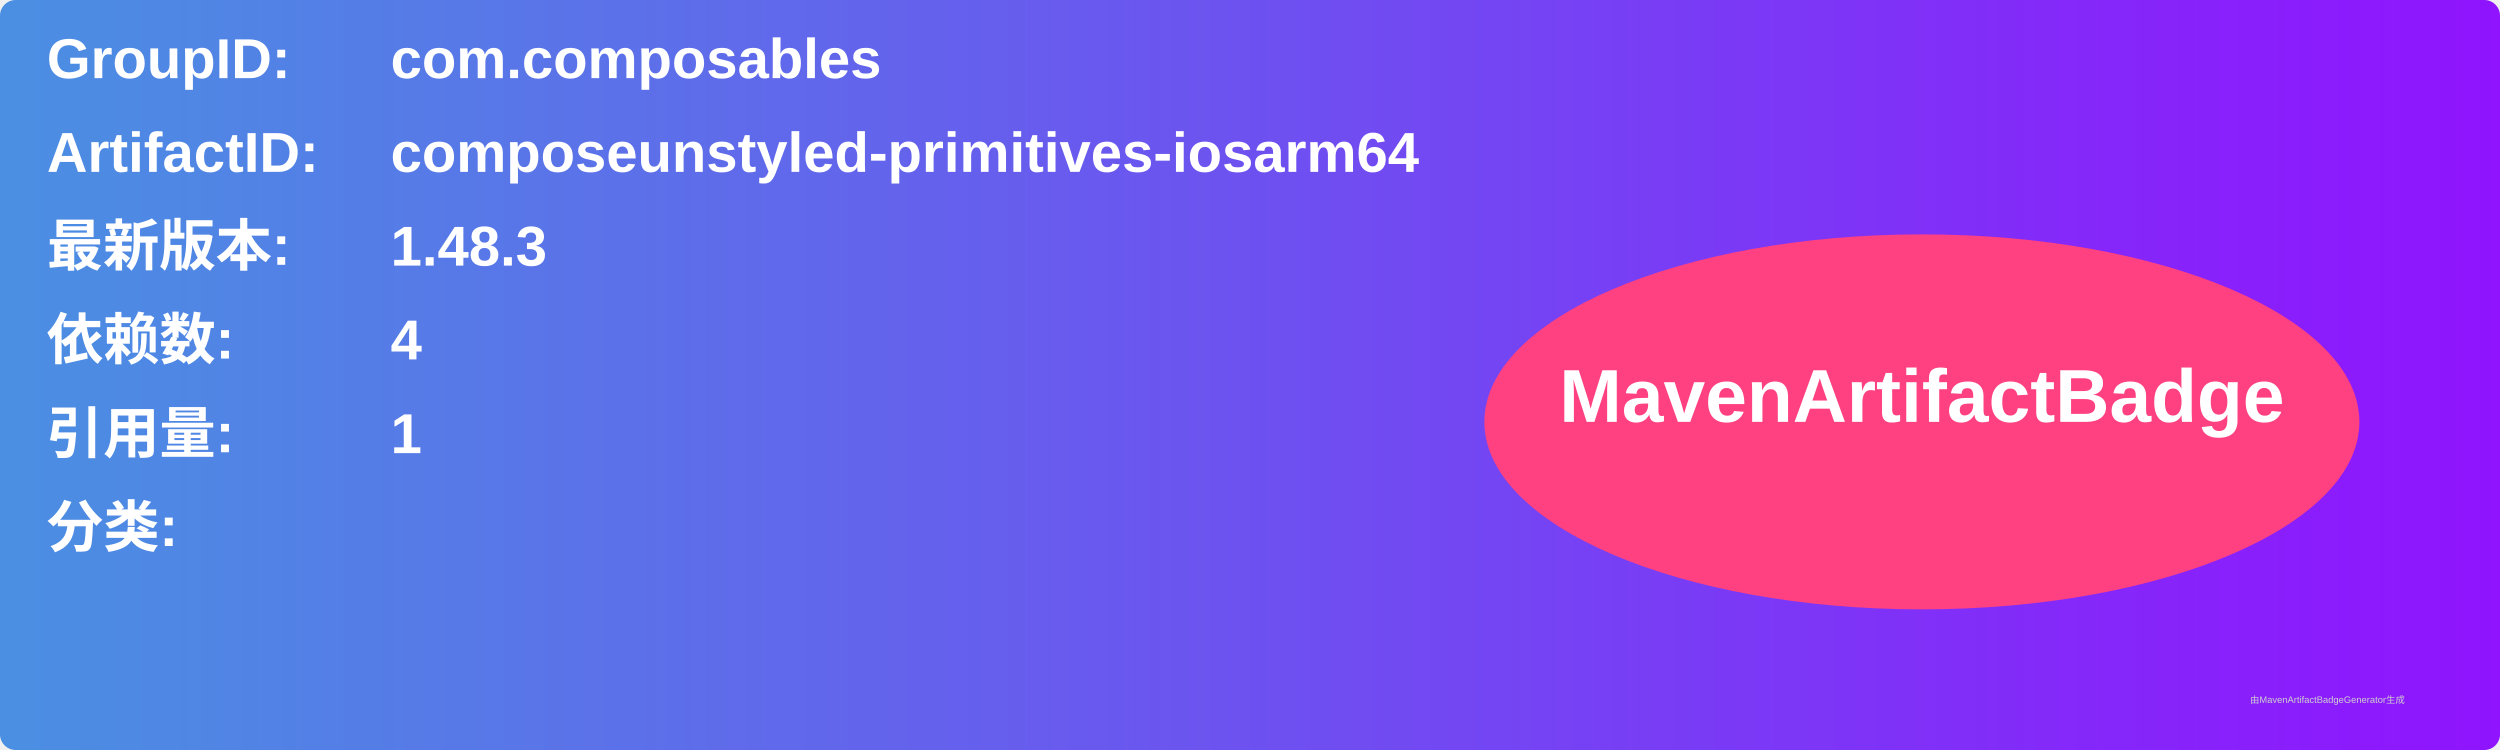
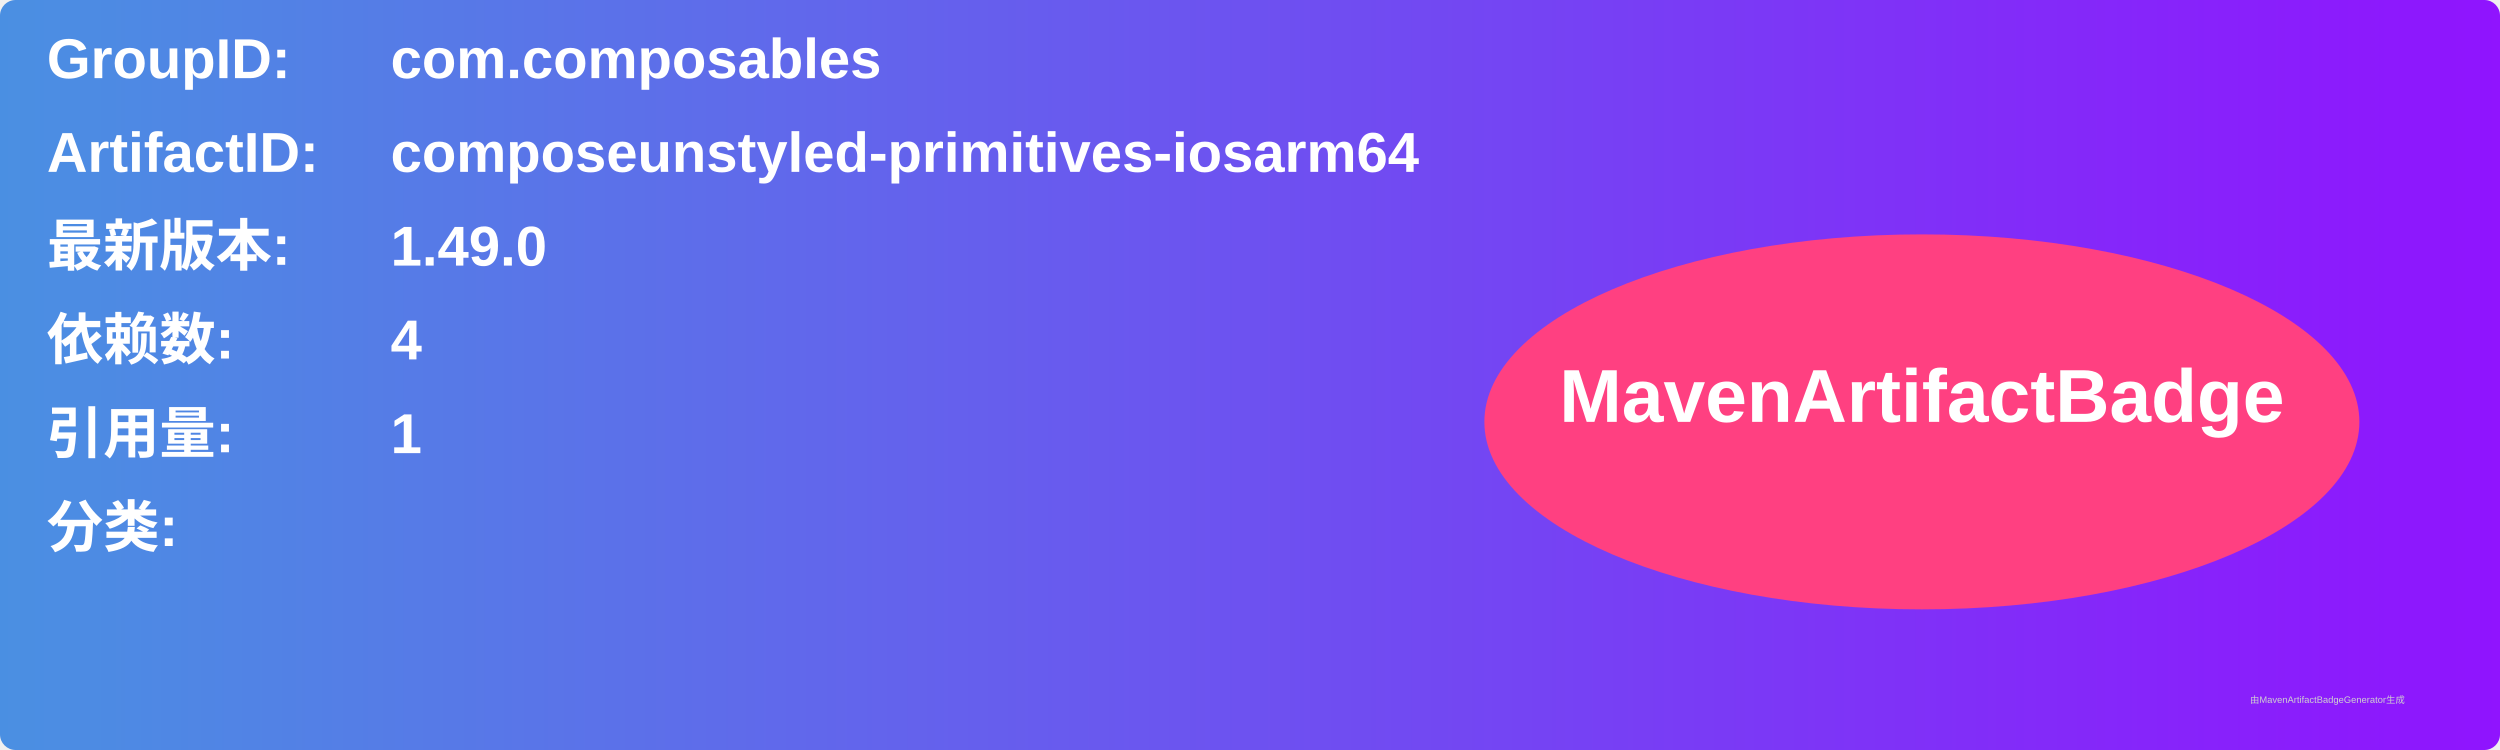
<svg xmlns="http://www.w3.org/2000/svg" width="800" height="240" viewBox="0 0 800 240">
  <linearGradient id="grad" x1="0%" y1="0%" x2="100%" y2="0%">
    <stop offset="0%" stop-color="#4a90e2" />
    <stop offset="100%" stop-color="#9013fe" />
  </linearGradient>
  <rect width="100%" height="100%" rx="5" ry="5" fill="url(#grad)" />
  <g transform="translate(15, 15)">
    <text x="0" y="10" font-family="Arial" font-size="18" fill="white" font-weight="bold" width="260">GroupID:</text>
    <text x="110" y="10" font-family="Arial" font-size="18" fill="white" font-weight="bold" width="460">com.composables</text>
    <text x="0" y="40" font-family="Arial" font-size="18" fill="white" font-weight="bold" width="260">ArtifactID:</text>
    <text x="110" y="40" font-family="Arial" font-size="18" fill="white" font-weight="bold" width="460">composeunstyled-primitives-iosarm64</text>
    <text x="0" y="70" font-family="Arial" font-size="18" fill="white" font-weight="bold">最新版本:</text>
    <text x="110" y="70" font-family="Arial" font-size="18" fill="white" font-weight="bold">
-       <tspan font-weight="bold">1.48.3</tspan>
+       <tspan font-weight="bold">1.49.0</tspan>
    </text>
    <text x="0" y="100" font-family="Arial" font-size="18" fill="white" font-weight="bold">依赖数: </text>
    <text x="110" y="100" font-family="Arial" font-size="18" fill="white">
      <tspan font-weight="bold">4</tspan>
    </text>
    <text x="0" y="130" font-family="Arial" font-size="18" fill="white" font-weight="bold">引用量: </text>
    <text x="110" y="130" font-family="Arial" font-size="18" fill="white">
      <tspan font-weight="bold">1</tspan>
    </text>
    <text x="0" y="160" font-family="Arial" font-size="18" fill="white" font-weight="bold">分类:</text>
    <text x="10" y="190" font-family="Arial" font-size="10" fill="white">
      <tspan font-weight="bold" />
    </text>
    <ellipse cx="600" cy="120" rx="140" ry="60" fill="#ff4081" />
    <text x="600" y="120" text-anchor="middle" font-family="Arial" font-size="24" fill="white" font-weight="bold">MavenArtifactBadge</text>
  </g>
  <text x="720" y="225" font-family="Arial" font-size="3" fill="#d0d0d0">由MavenArtifactBadgeGenerator生成</text>
</svg>
